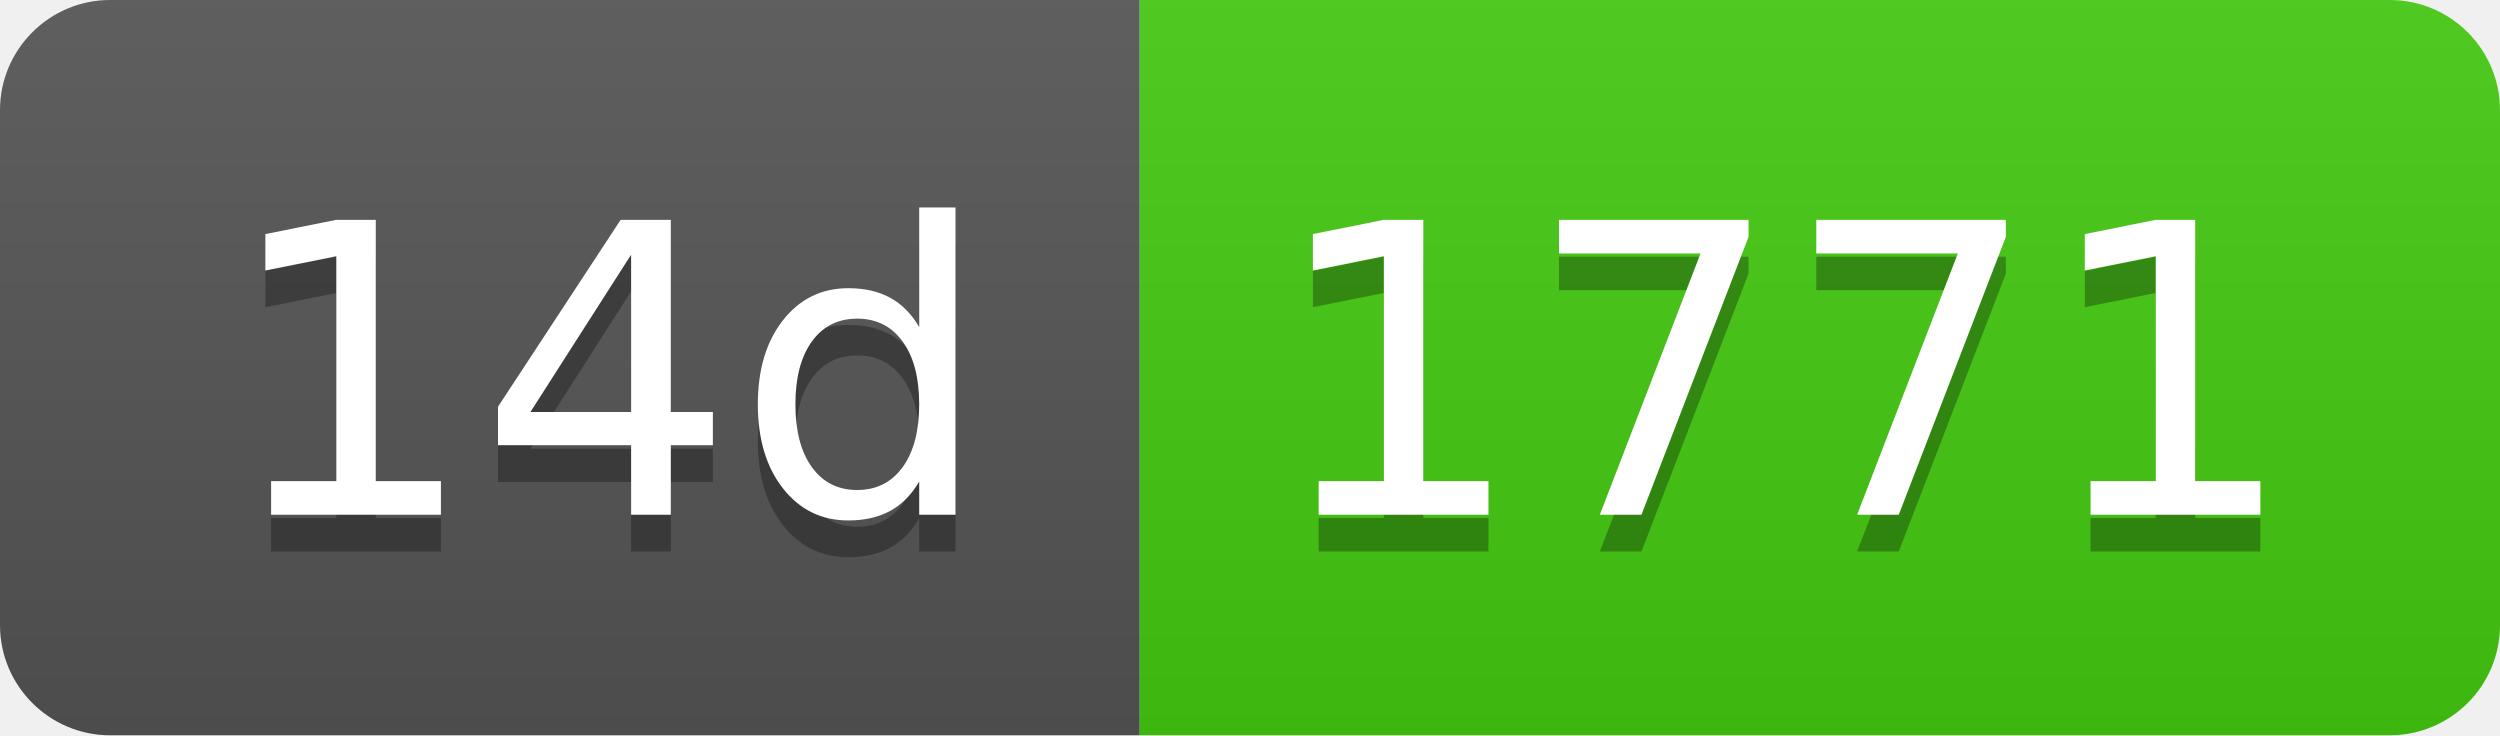
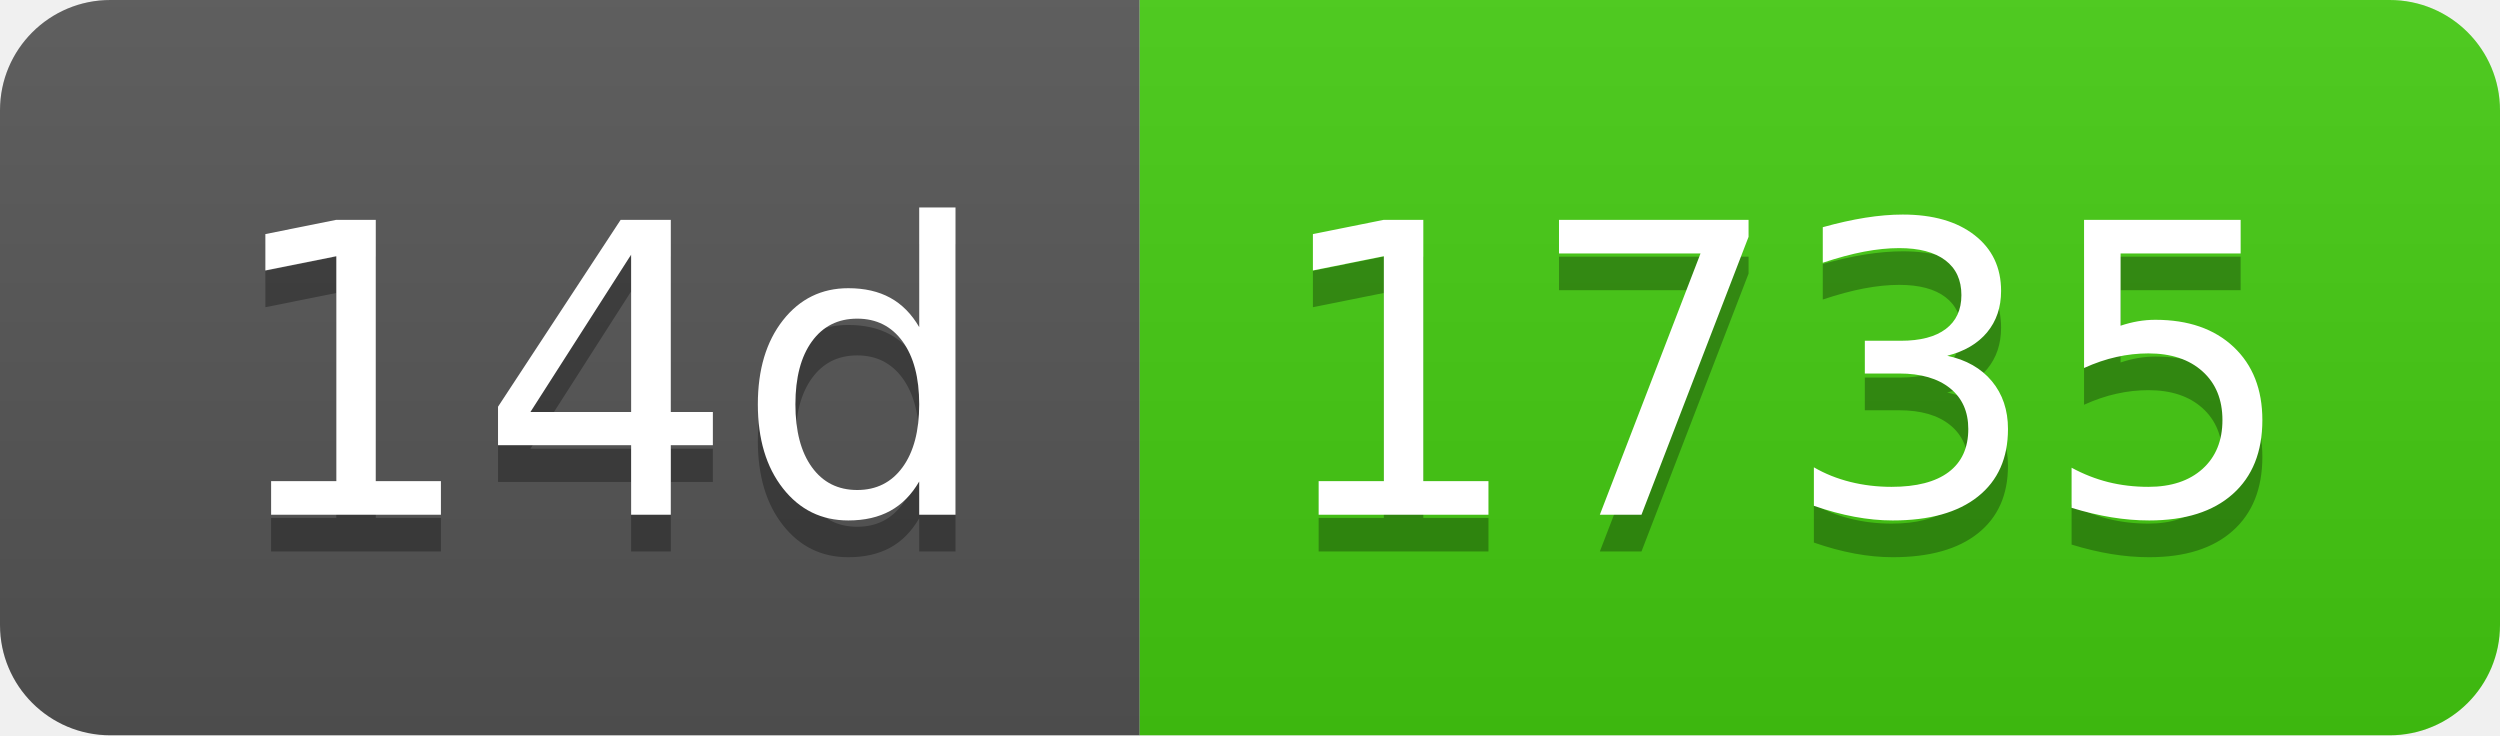
- <svg xmlns="http://www.w3.org/2000/svg" width="68" height="20" role="img" aria-label="14d: 1771">
+ <svg xmlns="http://www.w3.org/2000/svg" width="68" height="20" role="img" aria-label="14d: 1735">
  <linearGradient id="s" x2="0" y2="100%">
    <stop offset="0" stop-color="#bbb" stop-opacity=".1" />
    <stop offset="1" stop-opacity=".1" />
  </linearGradient>
  <clipPath id="r">
    <rect width="68" height="20" rx="3" fill="#fff" />
  </clipPath>
  <g clip-path="url(#r)">
    <rect width="31" height="20" fill="#555" />
    <rect x="31" width="37" height="20" fill="#4c1" />
    <rect width="68" height="20" fill="url(#s)" />
  </g>
  <g fill="#fff" text-anchor="middle" font-family="Verdana,Geneva,DejaVu Sans,sans-serif" text-rendering="geometricPrecision" font-size="110">
    <text aria-hidden="true" x="165" y="150" fill="#010101" fill-opacity=".3" transform="scale(.1)" textLength="210">14d</text>
    <text x="165" y="140" transform="scale(.1)" fill="#fff" textLength="210">14d</text>
-     <text aria-hidden="true" x="485" y="150" fill="#010101" fill-opacity=".3" transform="scale(.1)" textLength="270">1771</text>
-     <text x="485" y="140" transform="scale(.1)" fill="#fff" textLength="270">1771</text>
+     <text aria-hidden="true" x="485" y="150" fill="#010101" fill-opacity=".3" transform="scale(.1)" textLength="270">1735</text>
+     <text x="485" y="140" transform="scale(.1)" fill="#fff" textLength="270">1735</text>
  </g>
</svg>
